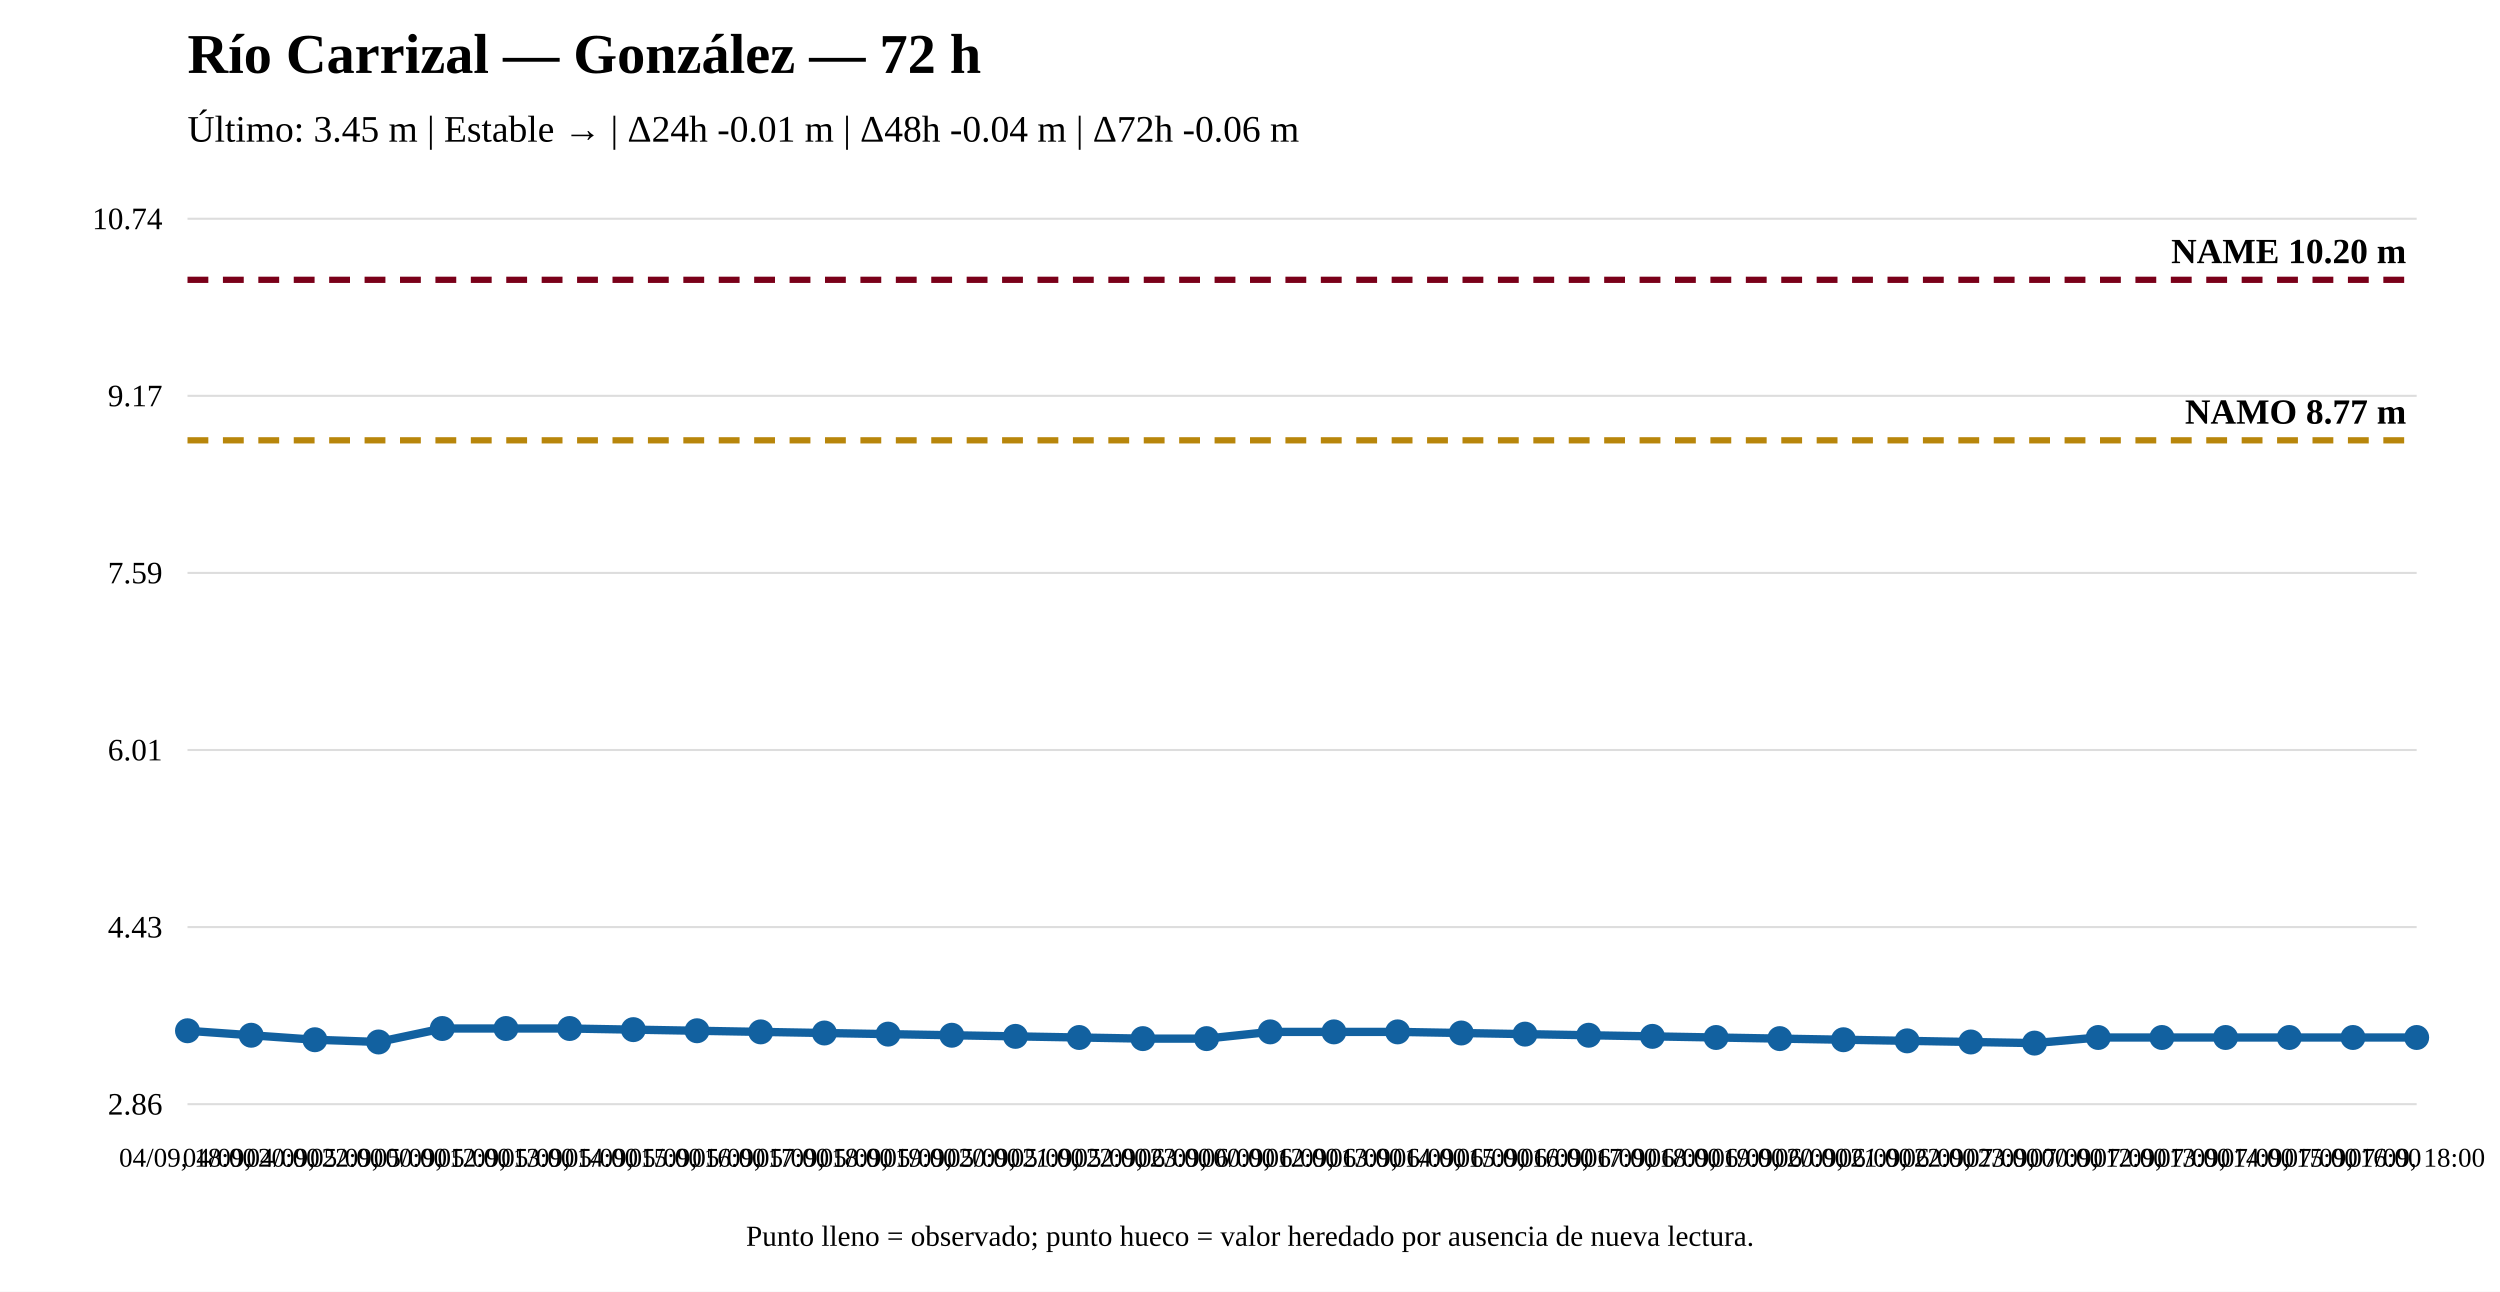
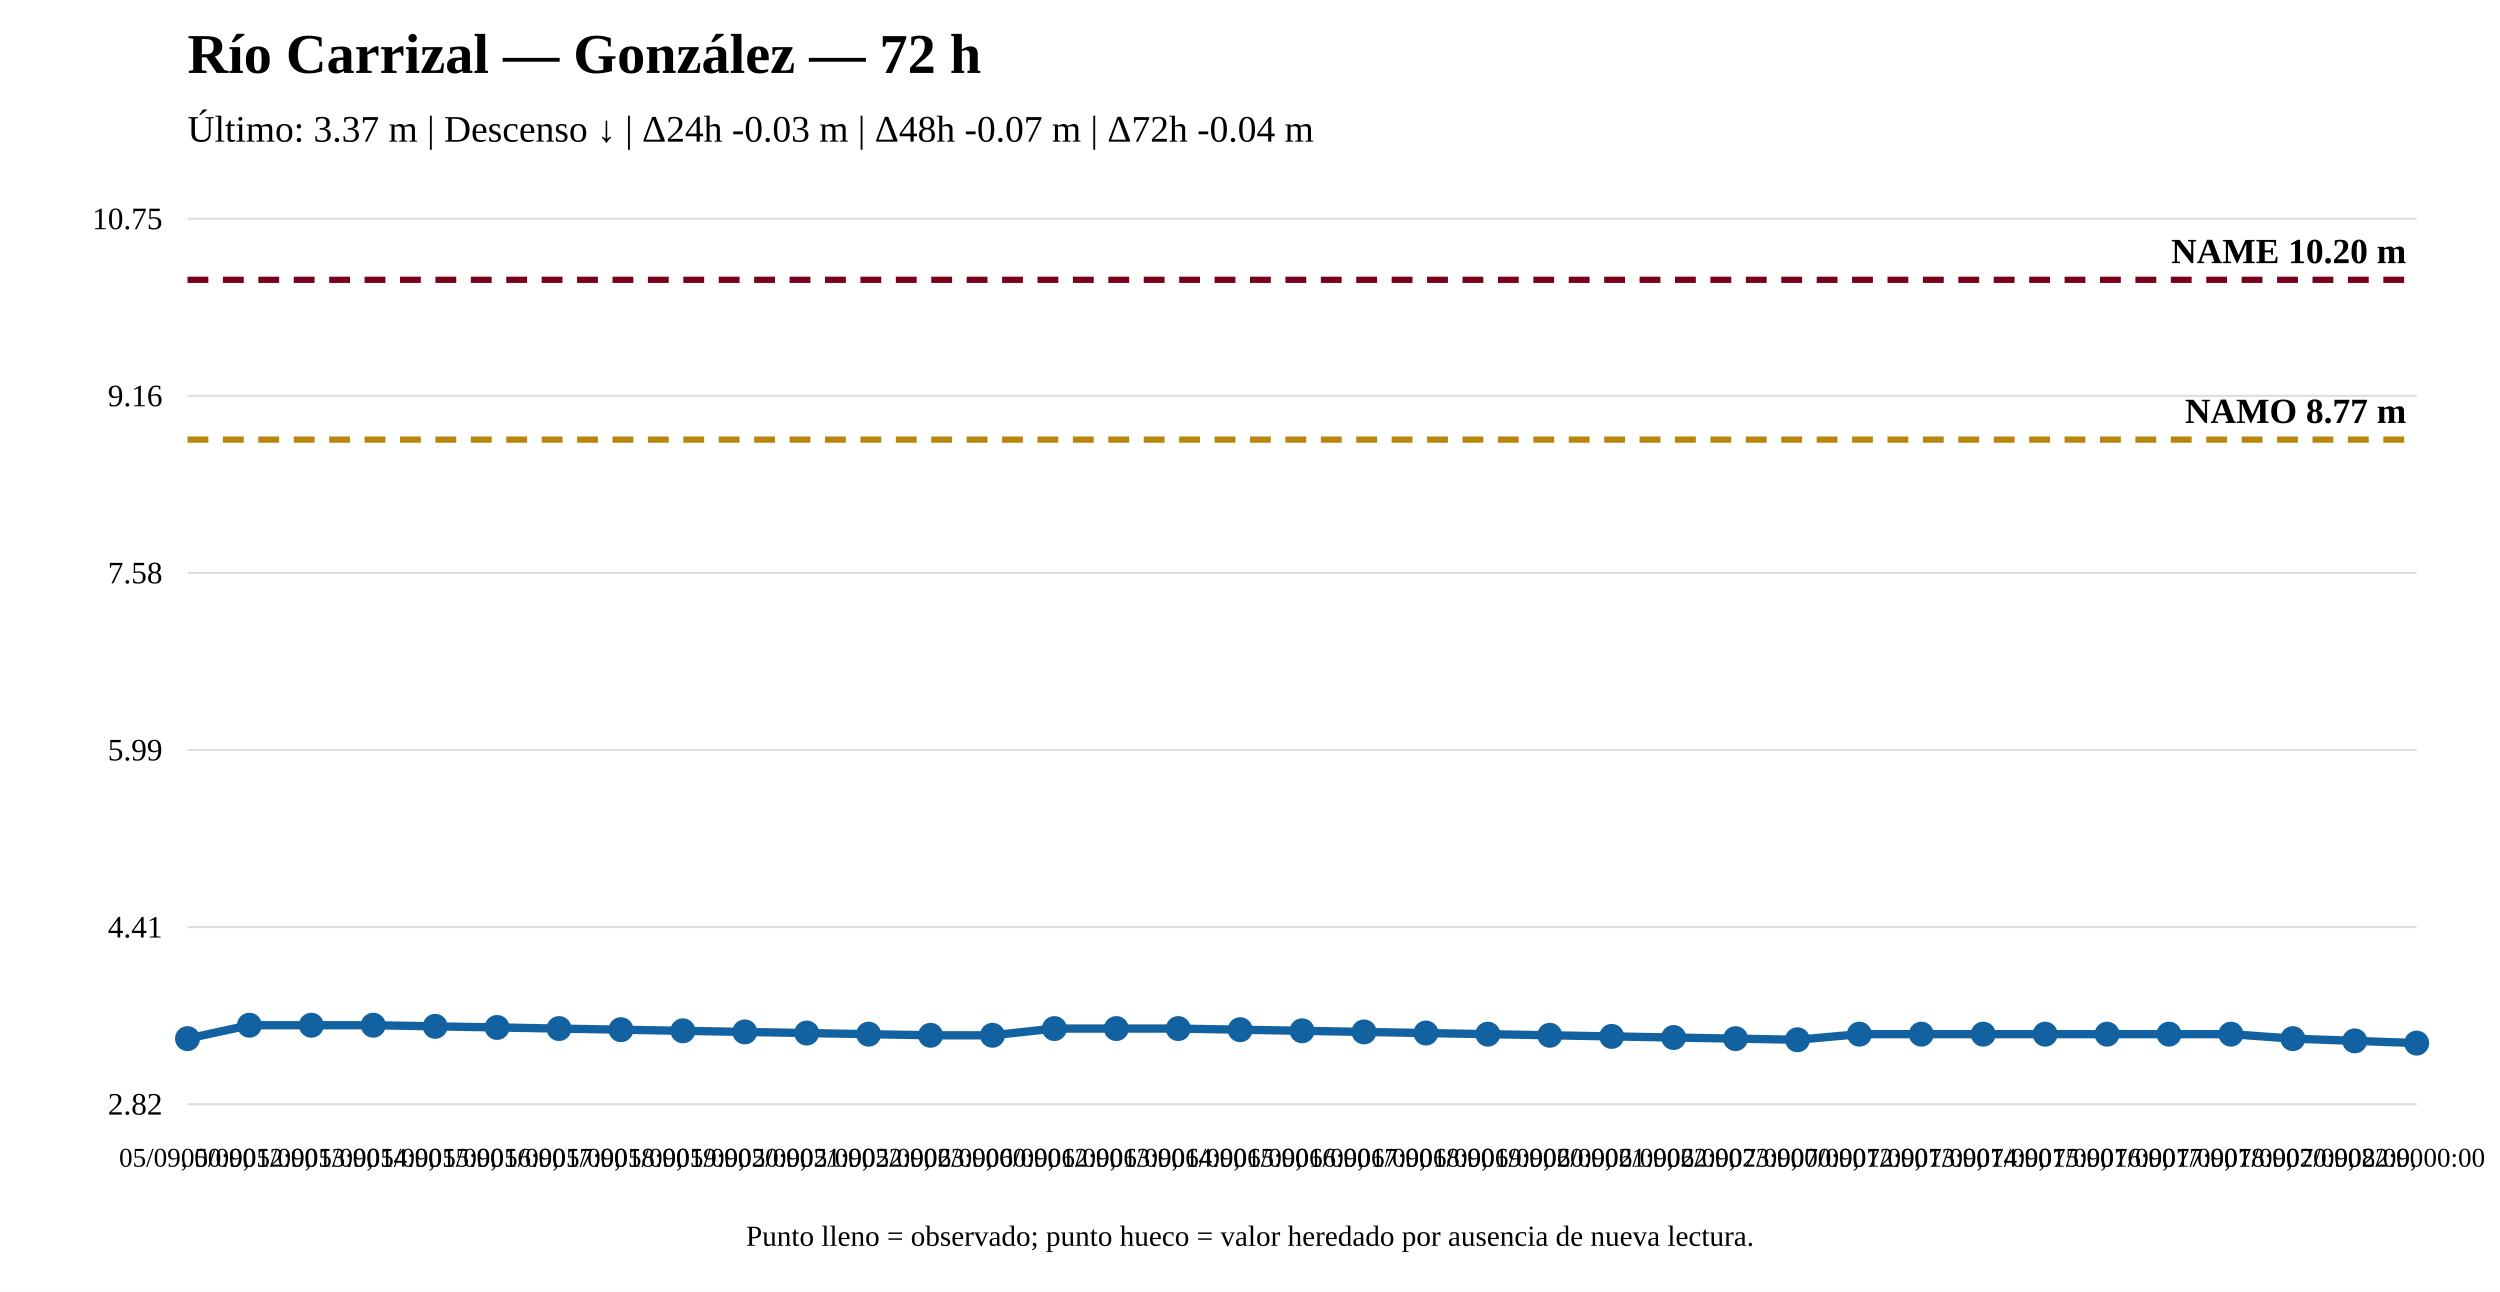
<svg xmlns="http://www.w3.org/2000/svg" width="1200" height="620" viewBox="0 0 1200 620">
  <rect width="100%" height="100%" fill="white" />
  <text x="90" y="35" font-size="27" font-weight="bold">Río Carrizal — González — 72 h</text>
-   <text x="90" y="68" font-size="18">Último: 3.45 m | Estable → | Δ24h -0.01 m | Δ48h -0.04 m | Δ72h -0.06 m</text>
+   <text x="90" y="68" font-size="18">Último: 3.37 m | Descenso ↓ | Δ24h -0.03 m | Δ48h -0.07 m | Δ72h -0.04 m</text>
  <line x1="90" y1="530" x2="1160" y2="530" stroke="#ddd" />
  <line x1="90" y1="445" x2="1160" y2="445" stroke="#ddd" />
  <line x1="90" y1="360" x2="1160" y2="360" stroke="#ddd" />
  <line x1="90" y1="275" x2="1160" y2="275" stroke="#ddd" />
  <line x1="90" y1="190" x2="1160" y2="190" stroke="#ddd" />
  <line x1="90" y1="105" x2="1160" y2="105" stroke="#ddd" />
-   <text x="78" y="535" text-anchor="end" font-size="15">2.86</text>
-   <text x="78" y="450" text-anchor="end" font-size="15">4.43</text>
-   <text x="78" y="365" text-anchor="end" font-size="15">6.01</text>
-   <text x="78" y="280" text-anchor="end" font-size="15">7.59</text>
-   <text x="78" y="195" text-anchor="end" font-size="15">9.17</text>
-   <text x="78" y="110" text-anchor="end" font-size="15">10.74</text>
-   <line x1="90" y1="211.358" x2="1160" y2="211.358" stroke="#b8860b" stroke-width="3" stroke-dasharray="10 7" />
-   <text x="1155" y="203.358" text-anchor="end" font-size="17" font-weight="bold">NAMO 8.77 m</text>
+   <text x="78" y="535" text-anchor="end" font-size="15">2.82</text>
+   <text x="78" y="450" text-anchor="end" font-size="15">4.41</text>
+   <text x="78" y="365" text-anchor="end" font-size="15">5.99</text>
+   <text x="78" y="280" text-anchor="end" font-size="15">7.58</text>
+   <text x="78" y="195" text-anchor="end" font-size="15">9.16</text>
+   <text x="78" y="110" text-anchor="end" font-size="15">10.75</text>
+   <line x1="90" y1="211.019" x2="1160" y2="211.019" stroke="#b8860b" stroke-width="3" stroke-dasharray="10 7" />
+   <text x="1155" y="203.019" text-anchor="end" font-size="17" font-weight="bold">NAMO 8.77 m</text>
  <line x1="90" y1="134.31" x2="1160" y2="134.31" stroke="#7a0019" stroke-width="3" stroke-dasharray="10 7" />
  <text x="1155" y="126.31" text-anchor="end" font-size="17" font-weight="bold">NAME 10.20 m</text>
-   <polyline fill="none" stroke="#1261a0" stroke-width="4" points="90,494.763 120.571,496.918 151.143,499.073 181.714,500.151 212.286,493.685 242.857,493.685 273.429,493.685 304,494.224 334.571,494.763 365.143,495.302 395.714,495.841 426.286,496.379 456.857,496.918 487.429,497.457 518,497.996 548.571,498.534 579.143,498.534 609.714,495.302 640.286,495.302 670.857,495.302 701.429,495.841 732,496.379 762.571,496.918 793.143,497.457 823.714,497.996 854.286,498.534 884.857,499.073 915.429,499.612 946,500.151 976.571,500.69 1007.143,497.996 1037.714,497.996 1068.286,497.996 1098.857,497.996 1129.429,497.996 1160,497.996" />
-   <circle cx="90" cy="494.763" r="5" fill="#1261a0" stroke="#1261a0" stroke-width="2" />
-   <circle cx="120.571" cy="496.918" r="5" fill="#1261a0" stroke="#1261a0" stroke-width="2" />
-   <circle cx="151.143" cy="499.073" r="5" fill="#1261a0" stroke="#1261a0" stroke-width="2" />
-   <circle cx="181.714" cy="500.151" r="5" fill="#1261a0" stroke="#1261a0" stroke-width="2" />
-   <circle cx="212.286" cy="493.685" r="5" fill="#1261a0" stroke="#1261a0" stroke-width="2" />
-   <circle cx="242.857" cy="493.685" r="5" fill="#1261a0" stroke="#1261a0" stroke-width="2" />
-   <circle cx="273.429" cy="493.685" r="5" fill="#1261a0" stroke="#1261a0" stroke-width="2" />
-   <circle cx="304" cy="494.224" r="5" fill="#1261a0" stroke="#1261a0" stroke-width="2" />
-   <circle cx="334.571" cy="494.763" r="5" fill="#1261a0" stroke="#1261a0" stroke-width="2" />
-   <circle cx="365.143" cy="495.302" r="5" fill="#1261a0" stroke="#1261a0" stroke-width="2" />
-   <circle cx="395.714" cy="495.841" r="5" fill="#1261a0" stroke="#1261a0" stroke-width="2" />
-   <circle cx="426.286" cy="496.379" r="5" fill="#1261a0" stroke="#1261a0" stroke-width="2" />
-   <circle cx="456.857" cy="496.918" r="5" fill="#1261a0" stroke="#1261a0" stroke-width="2" />
-   <circle cx="487.429" cy="497.457" r="5" fill="#1261a0" stroke="#1261a0" stroke-width="2" />
-   <circle cx="518" cy="497.996" r="5" fill="#1261a0" stroke="#1261a0" stroke-width="2" />
-   <circle cx="548.571" cy="498.534" r="5" fill="#1261a0" stroke="#1261a0" stroke-width="2" />
-   <circle cx="579.143" cy="498.534" r="5" fill="#1261a0" stroke="#1261a0" stroke-width="2" />
-   <circle cx="609.714" cy="495.302" r="5" fill="#1261a0" stroke="#1261a0" stroke-width="2" />
-   <circle cx="640.286" cy="495.302" r="5" fill="#1261a0" stroke="#1261a0" stroke-width="2" />
-   <circle cx="670.857" cy="495.302" r="5" fill="#1261a0" stroke="#1261a0" stroke-width="2" />
-   <circle cx="701.429" cy="495.841" r="5" fill="#1261a0" stroke="#1261a0" stroke-width="2" />
-   <circle cx="732" cy="496.379" r="5" fill="#1261a0" stroke="#1261a0" stroke-width="2" />
-   <circle cx="762.571" cy="496.918" r="5" fill="#1261a0" stroke="#1261a0" stroke-width="2" />
-   <circle cx="793.143" cy="497.457" r="5" fill="#1261a0" stroke="#1261a0" stroke-width="2" />
-   <circle cx="823.714" cy="497.996" r="5" fill="#1261a0" stroke="#1261a0" stroke-width="2" />
-   <circle cx="854.286" cy="498.534" r="5" fill="#1261a0" stroke="#1261a0" stroke-width="2" />
-   <circle cx="884.857" cy="499.073" r="5" fill="#1261a0" stroke="#1261a0" stroke-width="2" />
-   <circle cx="915.429" cy="499.612" r="5" fill="#1261a0" stroke="#1261a0" stroke-width="2" />
-   <circle cx="946" cy="500.151" r="5" fill="#1261a0" stroke="#1261a0" stroke-width="2" />
-   <circle cx="976.571" cy="500.69" r="5" fill="#1261a0" stroke="#1261a0" stroke-width="2" />
-   <circle cx="1007.143" cy="497.996" r="5" fill="#1261a0" stroke="#1261a0" stroke-width="2" />
-   <circle cx="1037.714" cy="497.996" r="5" fill="#1261a0" stroke="#1261a0" stroke-width="2" />
-   <circle cx="1068.286" cy="497.996" r="5" fill="#1261a0" stroke="#1261a0" stroke-width="2" />
-   <circle cx="1098.857" cy="497.996" r="5" fill="#1261a0" stroke="#1261a0" stroke-width="2" />
-   <circle cx="1129.429" cy="497.996" r="5" fill="#1261a0" stroke="#1261a0" stroke-width="2" />
-   <circle cx="1160" cy="497.996" r="5" fill="#1261a0" stroke="#1261a0" stroke-width="2" />
-   <text x="90" y="560" text-anchor="middle" font-size="13">04/09, 18:00</text>
-   <text x="120.571" y="560" text-anchor="middle" font-size="13">04/09, 20:00</text>
-   <text x="151.143" y="560" text-anchor="middle" font-size="13">04/09, 22:00</text>
-   <text x="181.714" y="560" text-anchor="middle" font-size="13">05/09, 00:00</text>
-   <text x="212.286" y="560" text-anchor="middle" font-size="13">05/09, 12:00</text>
-   <text x="242.857" y="560" text-anchor="middle" font-size="13">05/09, 13:00</text>
-   <text x="273.429" y="560" text-anchor="middle" font-size="13">05/09, 14:00</text>
-   <text x="304" y="560" text-anchor="middle" font-size="13">05/09, 15:00</text>
-   <text x="334.571" y="560" text-anchor="middle" font-size="13">05/09, 16:00</text>
-   <text x="365.143" y="560" text-anchor="middle" font-size="13">05/09, 17:00</text>
-   <text x="395.714" y="560" text-anchor="middle" font-size="13">05/09, 18:00</text>
-   <text x="426.286" y="560" text-anchor="middle" font-size="13">05/09, 19:00</text>
-   <text x="456.857" y="560" text-anchor="middle" font-size="13">05/09, 20:00</text>
-   <text x="487.429" y="560" text-anchor="middle" font-size="13">05/09, 21:00</text>
-   <text x="518" y="560" text-anchor="middle" font-size="13">05/09, 22:00</text>
-   <text x="548.571" y="560" text-anchor="middle" font-size="13">05/09, 23:00</text>
-   <text x="579.143" y="560" text-anchor="middle" font-size="13">06/09, 00:00</text>
-   <text x="609.714" y="560" text-anchor="middle" font-size="13">06/09, 12:00</text>
-   <text x="640.286" y="560" text-anchor="middle" font-size="13">06/09, 13:00</text>
-   <text x="670.857" y="560" text-anchor="middle" font-size="13">06/09, 14:00</text>
-   <text x="701.429" y="560" text-anchor="middle" font-size="13">06/09, 15:00</text>
-   <text x="732" y="560" text-anchor="middle" font-size="13">06/09, 16:00</text>
-   <text x="762.571" y="560" text-anchor="middle" font-size="13">06/09, 17:00</text>
-   <text x="793.143" y="560" text-anchor="middle" font-size="13">06/09, 18:00</text>
-   <text x="823.714" y="560" text-anchor="middle" font-size="13">06/09, 19:00</text>
-   <text x="854.286" y="560" text-anchor="middle" font-size="13">06/09, 20:00</text>
-   <text x="884.857" y="560" text-anchor="middle" font-size="13">06/09, 21:00</text>
-   <text x="915.429" y="560" text-anchor="middle" font-size="13">06/09, 22:00</text>
-   <text x="946" y="560" text-anchor="middle" font-size="13">06/09, 23:00</text>
-   <text x="976.571" y="560" text-anchor="middle" font-size="13">07/09, 00:00</text>
-   <text x="1007.143" y="560" text-anchor="middle" font-size="13">07/09, 12:00</text>
-   <text x="1037.714" y="560" text-anchor="middle" font-size="13">07/09, 13:00</text>
-   <text x="1068.286" y="560" text-anchor="middle" font-size="13">07/09, 14:00</text>
-   <text x="1098.857" y="560" text-anchor="middle" font-size="13">07/09, 15:00</text>
-   <text x="1129.429" y="560" text-anchor="middle" font-size="13">07/09, 16:00</text>
-   <text x="1160" y="560" text-anchor="middle" font-size="13">07/09, 18:00</text>
+   <polyline fill="none" stroke="#1261a0" stroke-width="4" points="90,498.544 119.722,492.107 149.444,492.107 179.167,492.107 208.889,492.643 238.611,493.18 268.333,493.716 298.056,494.253 327.778,494.789 357.5,495.325 387.222,495.862 416.944,496.398 446.667,496.935 476.389,496.935 506.111,493.716 535.833,493.716 565.556,493.716 595.278,494.253 625,494.789 654.722,495.325 684.444,495.862 714.167,496.398 743.889,496.935 773.611,497.471 803.333,498.008 833.056,498.544 862.778,499.08 892.5,496.398 922.222,496.398 951.944,496.398 981.667,496.398 1011.389,496.398 1041.111,496.398 1070.833,496.398 1100.556,498.544 1130.278,499.617 1160,500.69" />
+   <circle cx="90" cy="498.544" r="5" fill="#1261a0" stroke="#1261a0" stroke-width="2" />
+   <circle cx="119.722" cy="492.107" r="5" fill="#1261a0" stroke="#1261a0" stroke-width="2" />
+   <circle cx="149.444" cy="492.107" r="5" fill="#1261a0" stroke="#1261a0" stroke-width="2" />
+   <circle cx="179.167" cy="492.107" r="5" fill="#1261a0" stroke="#1261a0" stroke-width="2" />
+   <circle cx="208.889" cy="492.643" r="5" fill="#1261a0" stroke="#1261a0" stroke-width="2" />
+   <circle cx="238.611" cy="493.18" r="5" fill="#1261a0" stroke="#1261a0" stroke-width="2" />
+   <circle cx="268.333" cy="493.716" r="5" fill="#1261a0" stroke="#1261a0" stroke-width="2" />
+   <circle cx="298.056" cy="494.253" r="5" fill="#1261a0" stroke="#1261a0" stroke-width="2" />
+   <circle cx="327.778" cy="494.789" r="5" fill="#1261a0" stroke="#1261a0" stroke-width="2" />
+   <circle cx="357.5" cy="495.325" r="5" fill="#1261a0" stroke="#1261a0" stroke-width="2" />
+   <circle cx="387.222" cy="495.862" r="5" fill="#1261a0" stroke="#1261a0" stroke-width="2" />
+   <circle cx="416.944" cy="496.398" r="5" fill="#1261a0" stroke="#1261a0" stroke-width="2" />
+   <circle cx="446.667" cy="496.935" r="5" fill="#1261a0" stroke="#1261a0" stroke-width="2" />
+   <circle cx="476.389" cy="496.935" r="5" fill="#1261a0" stroke="#1261a0" stroke-width="2" />
+   <circle cx="506.111" cy="493.716" r="5" fill="#1261a0" stroke="#1261a0" stroke-width="2" />
+   <circle cx="535.833" cy="493.716" r="5" fill="#1261a0" stroke="#1261a0" stroke-width="2" />
+   <circle cx="565.556" cy="493.716" r="5" fill="#1261a0" stroke="#1261a0" stroke-width="2" />
+   <circle cx="595.278" cy="494.253" r="5" fill="#1261a0" stroke="#1261a0" stroke-width="2" />
+   <circle cx="625" cy="494.789" r="5" fill="#1261a0" stroke="#1261a0" stroke-width="2" />
+   <circle cx="654.722" cy="495.325" r="5" fill="#1261a0" stroke="#1261a0" stroke-width="2" />
+   <circle cx="684.444" cy="495.862" r="5" fill="#1261a0" stroke="#1261a0" stroke-width="2" />
+   <circle cx="714.167" cy="496.398" r="5" fill="#1261a0" stroke="#1261a0" stroke-width="2" />
+   <circle cx="743.889" cy="496.935" r="5" fill="#1261a0" stroke="#1261a0" stroke-width="2" />
+   <circle cx="773.611" cy="497.471" r="5" fill="#1261a0" stroke="#1261a0" stroke-width="2" />
+   <circle cx="803.333" cy="498.008" r="5" fill="#1261a0" stroke="#1261a0" stroke-width="2" />
+   <circle cx="833.056" cy="498.544" r="5" fill="#1261a0" stroke="#1261a0" stroke-width="2" />
+   <circle cx="862.778" cy="499.08" r="5" fill="#1261a0" stroke="#1261a0" stroke-width="2" />
+   <circle cx="892.5" cy="496.398" r="5" fill="#1261a0" stroke="#1261a0" stroke-width="2" />
+   <circle cx="922.222" cy="496.398" r="5" fill="#1261a0" stroke="#1261a0" stroke-width="2" />
+   <circle cx="951.944" cy="496.398" r="5" fill="#1261a0" stroke="#1261a0" stroke-width="2" />
+   <circle cx="981.667" cy="496.398" r="5" fill="#1261a0" stroke="#1261a0" stroke-width="2" />
+   <circle cx="1011.389" cy="496.398" r="5" fill="#1261a0" stroke="#1261a0" stroke-width="2" />
+   <circle cx="1041.111" cy="496.398" r="5" fill="#1261a0" stroke="#1261a0" stroke-width="2" />
+   <circle cx="1070.833" cy="496.398" r="5" fill="#1261a0" stroke="#1261a0" stroke-width="2" />
+   <circle cx="1100.556" cy="498.544" r="5" fill="#1261a0" stroke="#1261a0" stroke-width="2" />
+   <circle cx="1130.278" cy="499.617" r="5" fill="#1261a0" stroke="#1261a0" stroke-width="2" />
+   <circle cx="1160" cy="500.69" r="5" fill="#1261a0" stroke="#1261a0" stroke-width="2" />
+   <text x="90" y="560" text-anchor="middle" font-size="13">05/09, 00:00</text>
+   <text x="119.722" y="560" text-anchor="middle" font-size="13">05/09, 12:00</text>
+   <text x="149.444" y="560" text-anchor="middle" font-size="13">05/09, 13:00</text>
+   <text x="179.167" y="560" text-anchor="middle" font-size="13">05/09, 14:00</text>
+   <text x="208.889" y="560" text-anchor="middle" font-size="13">05/09, 15:00</text>
+   <text x="238.611" y="560" text-anchor="middle" font-size="13">05/09, 16:00</text>
+   <text x="268.333" y="560" text-anchor="middle" font-size="13">05/09, 17:00</text>
+   <text x="298.056" y="560" text-anchor="middle" font-size="13">05/09, 18:00</text>
+   <text x="327.778" y="560" text-anchor="middle" font-size="13">05/09, 19:00</text>
+   <text x="357.5" y="560" text-anchor="middle" font-size="13">05/09, 20:00</text>
+   <text x="387.222" y="560" text-anchor="middle" font-size="13">05/09, 21:00</text>
+   <text x="416.944" y="560" text-anchor="middle" font-size="13">05/09, 22:00</text>
+   <text x="446.667" y="560" text-anchor="middle" font-size="13">05/09, 23:00</text>
+   <text x="476.389" y="560" text-anchor="middle" font-size="13">06/09, 00:00</text>
+   <text x="506.111" y="560" text-anchor="middle" font-size="13">06/09, 12:00</text>
+   <text x="535.833" y="560" text-anchor="middle" font-size="13">06/09, 13:00</text>
+   <text x="565.556" y="560" text-anchor="middle" font-size="13">06/09, 14:00</text>
+   <text x="595.278" y="560" text-anchor="middle" font-size="13">06/09, 15:00</text>
+   <text x="625" y="560" text-anchor="middle" font-size="13">06/09, 16:00</text>
+   <text x="654.722" y="560" text-anchor="middle" font-size="13">06/09, 17:00</text>
+   <text x="684.444" y="560" text-anchor="middle" font-size="13">06/09, 18:00</text>
+   <text x="714.167" y="560" text-anchor="middle" font-size="13">06/09, 19:00</text>
+   <text x="743.889" y="560" text-anchor="middle" font-size="13">06/09, 20:00</text>
+   <text x="773.611" y="560" text-anchor="middle" font-size="13">06/09, 21:00</text>
+   <text x="803.333" y="560" text-anchor="middle" font-size="13">06/09, 22:00</text>
+   <text x="833.056" y="560" text-anchor="middle" font-size="13">06/09, 23:00</text>
+   <text x="862.778" y="560" text-anchor="middle" font-size="13">07/09, 00:00</text>
+   <text x="892.5" y="560" text-anchor="middle" font-size="13">07/09, 12:00</text>
+   <text x="922.222" y="560" text-anchor="middle" font-size="13">07/09, 13:00</text>
+   <text x="951.944" y="560" text-anchor="middle" font-size="13">07/09, 14:00</text>
+   <text x="981.667" y="560" text-anchor="middle" font-size="13">07/09, 15:00</text>
+   <text x="1011.389" y="560" text-anchor="middle" font-size="13">07/09, 16:00</text>
+   <text x="1041.111" y="560" text-anchor="middle" font-size="13">07/09, 17:00</text>
+   <text x="1070.833" y="560" text-anchor="middle" font-size="13">07/09, 18:00</text>
+   <text x="1100.556" y="560" text-anchor="middle" font-size="13">07/09, 20:00</text>
+   <text x="1130.278" y="560" text-anchor="middle" font-size="13">07/09, 22:00</text>
+   <text x="1160" y="560" text-anchor="middle" font-size="13">08/09, 00:00</text>
  <text x="600" y="598" text-anchor="middle" font-size="14">Punto lleno = observado; punto hueco = valor heredado por ausencia de nueva lectura.</text>
</svg>
